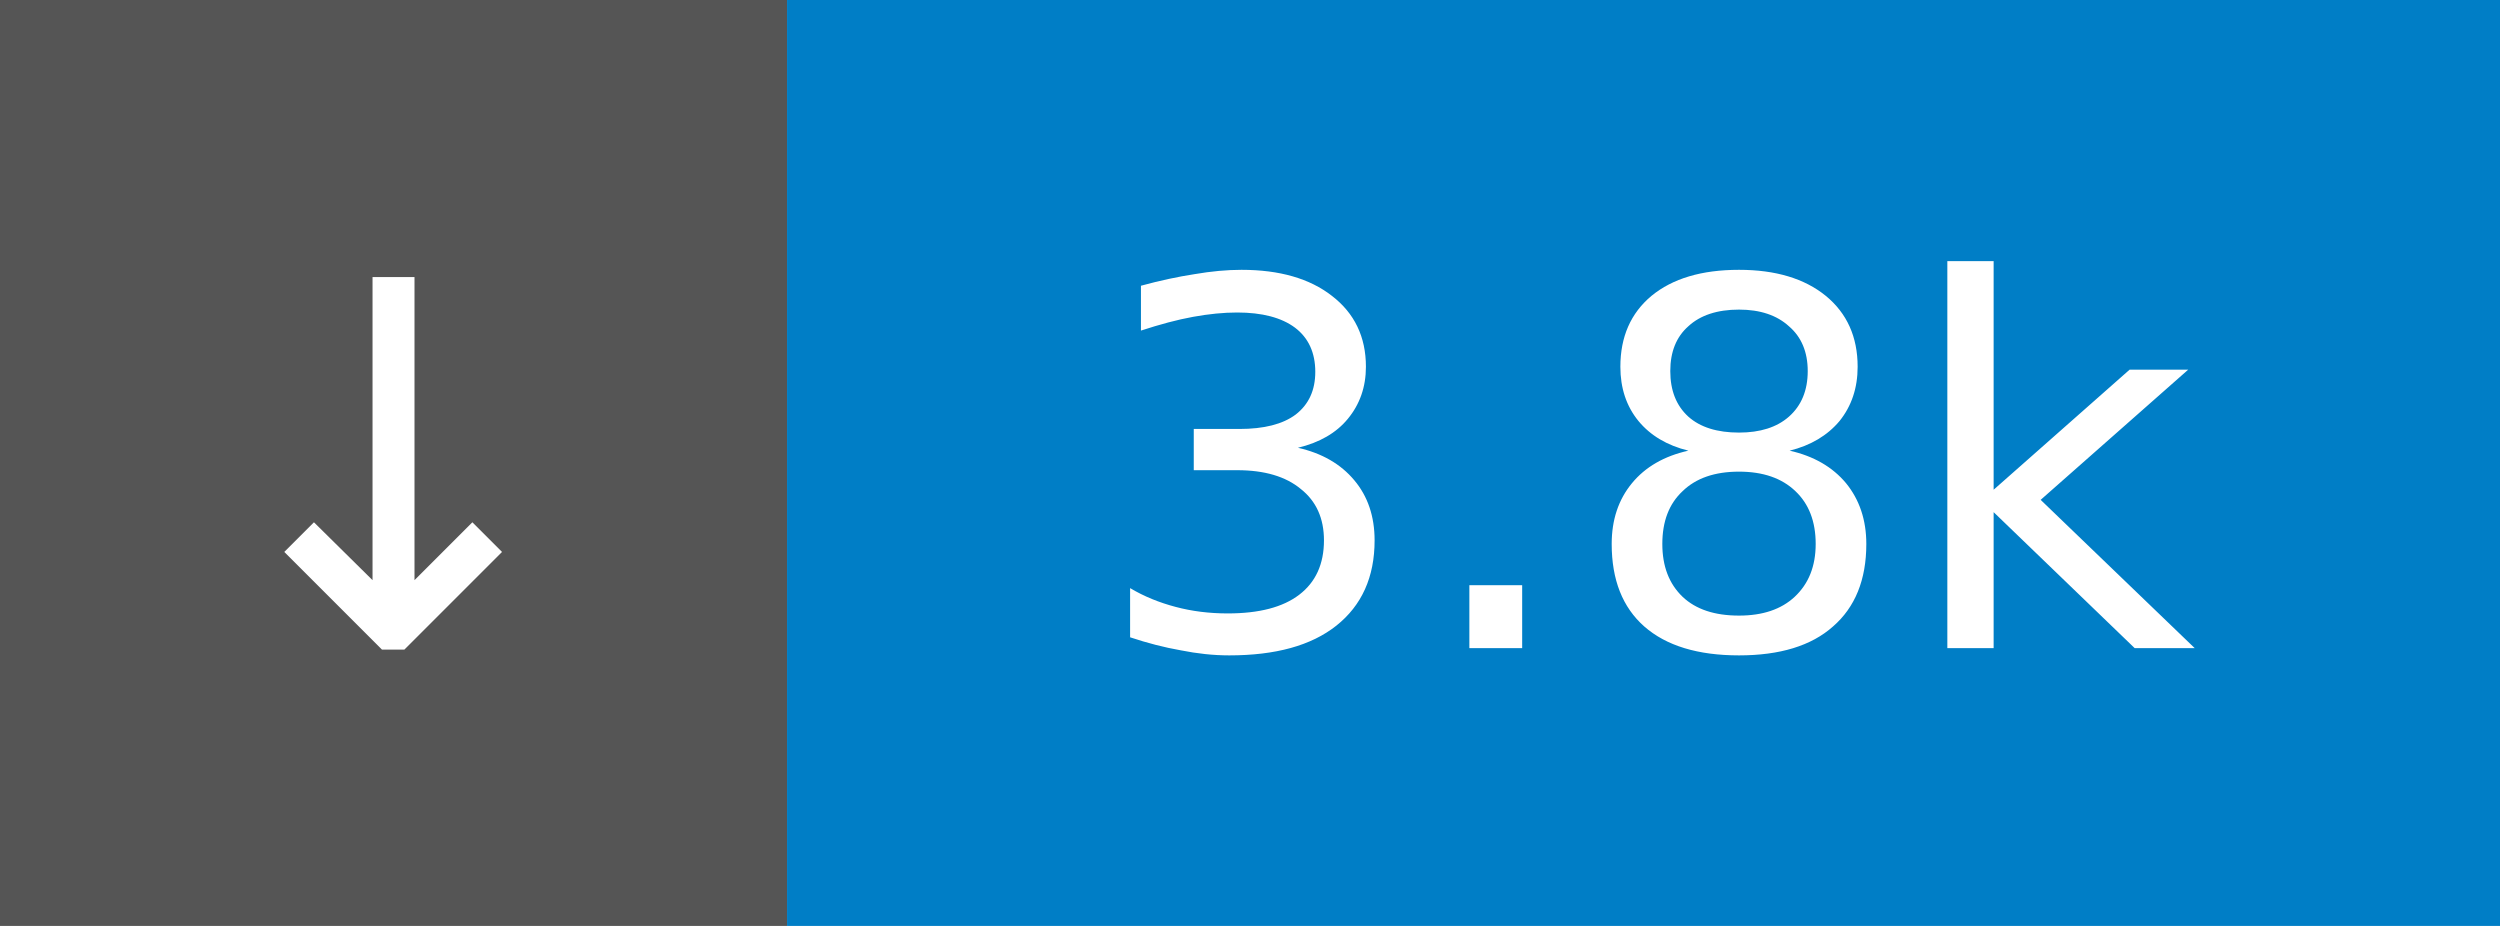
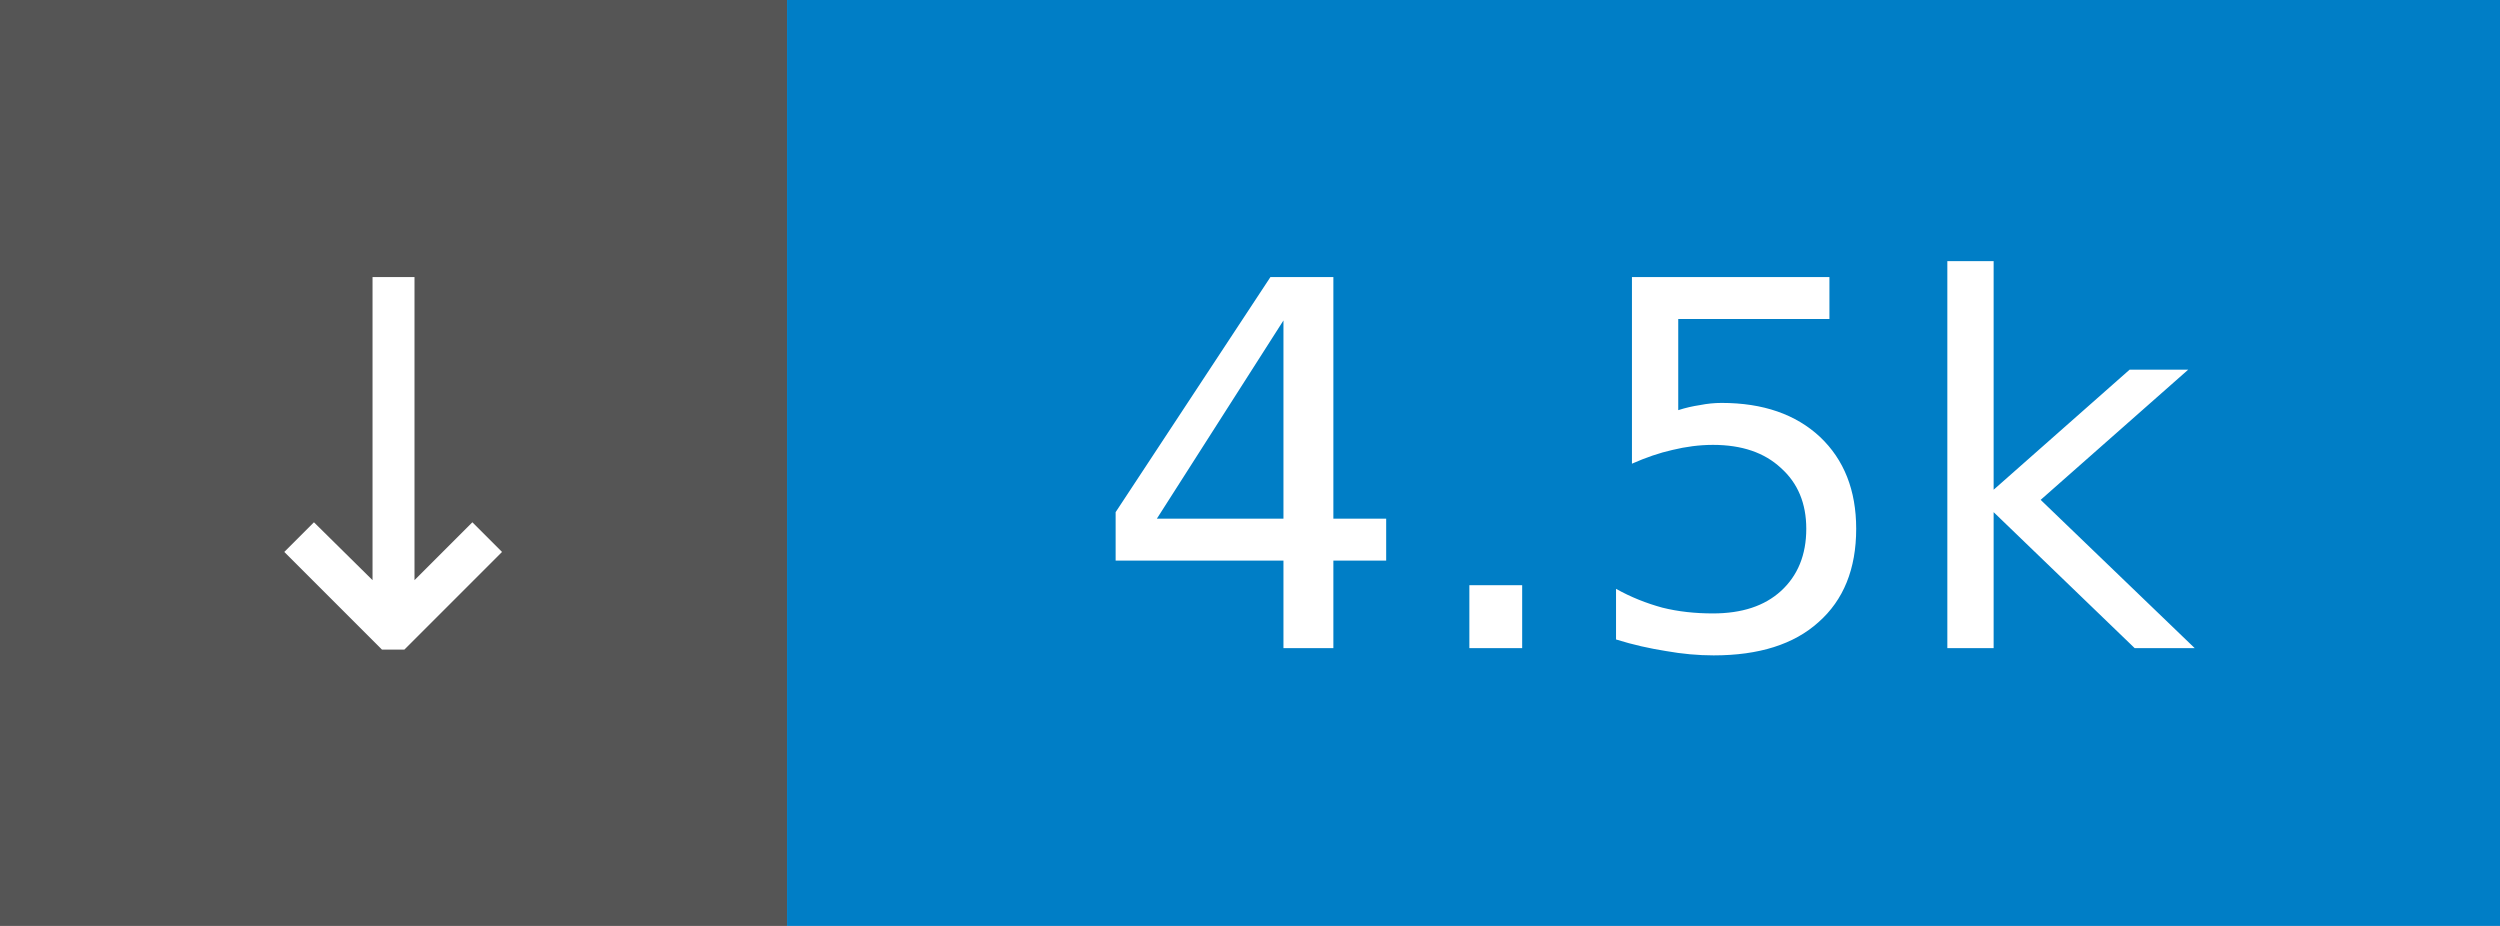
- <svg xmlns="http://www.w3.org/2000/svg" width="54" height="20" role="img" aria-label="↓ 3.8k">
+ <svg xmlns="http://www.w3.org/2000/svg" width="54" height="20" role="img" aria-label="↓ 4.5k">
  <rect width="17" height="20" fill="#555" />
  <rect x="17" width="37" height="20" fill="#007ec6" />
  <g fill="#fff" font-family="Verdana,Geneva,DejaVu Sans,sans-serif" font-size="11" text-anchor="middle">
    <text x="8.5" y="14">↓</text>
-     <text x="35.5" y="14">3.8k</text>
+     <text x="35.5" y="14">4.5k</text>
  </g>
</svg>
